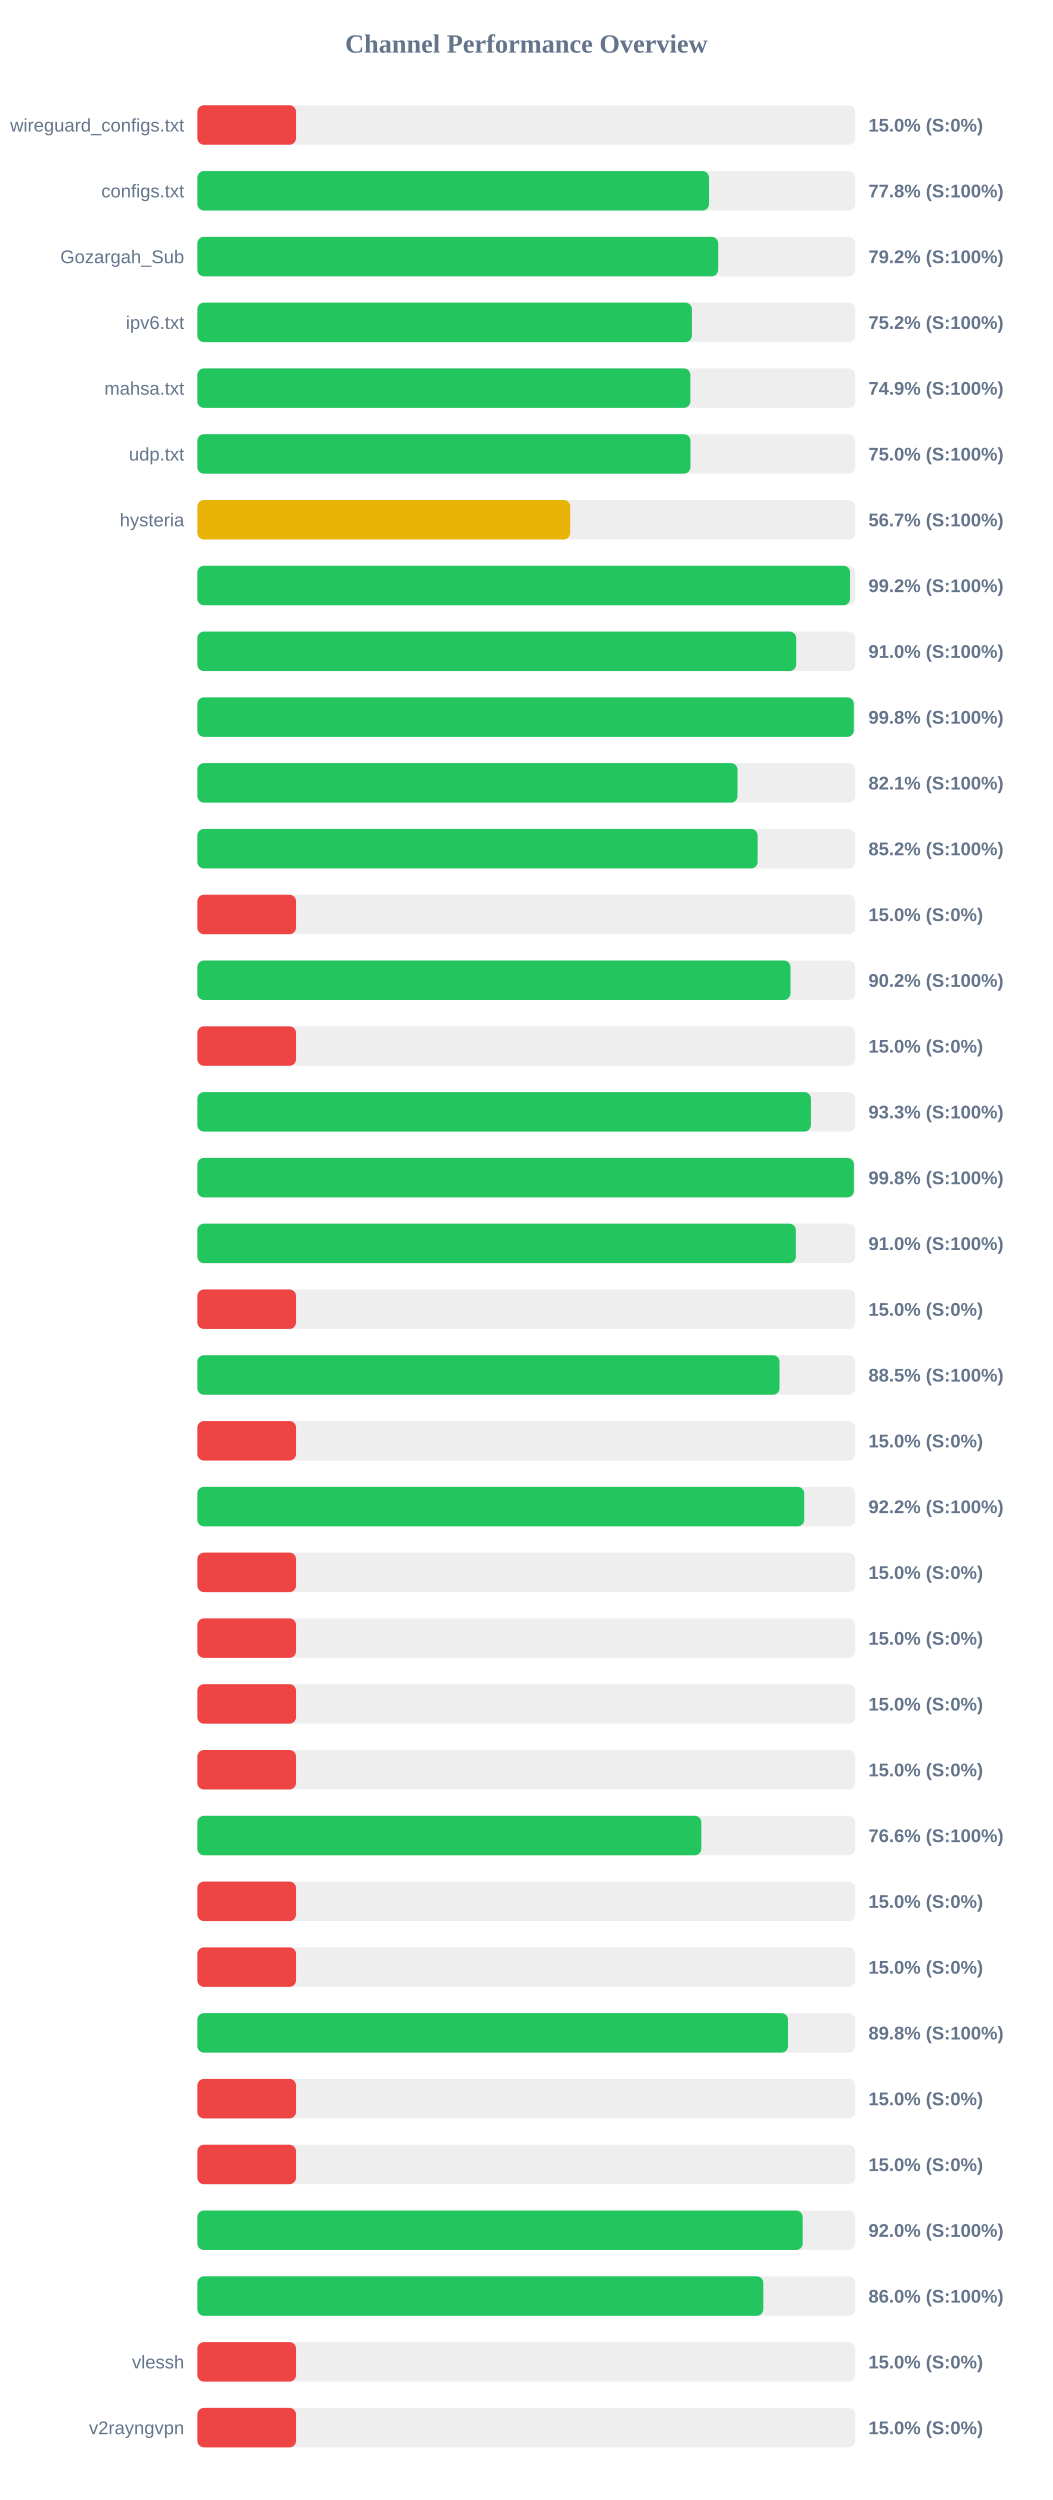
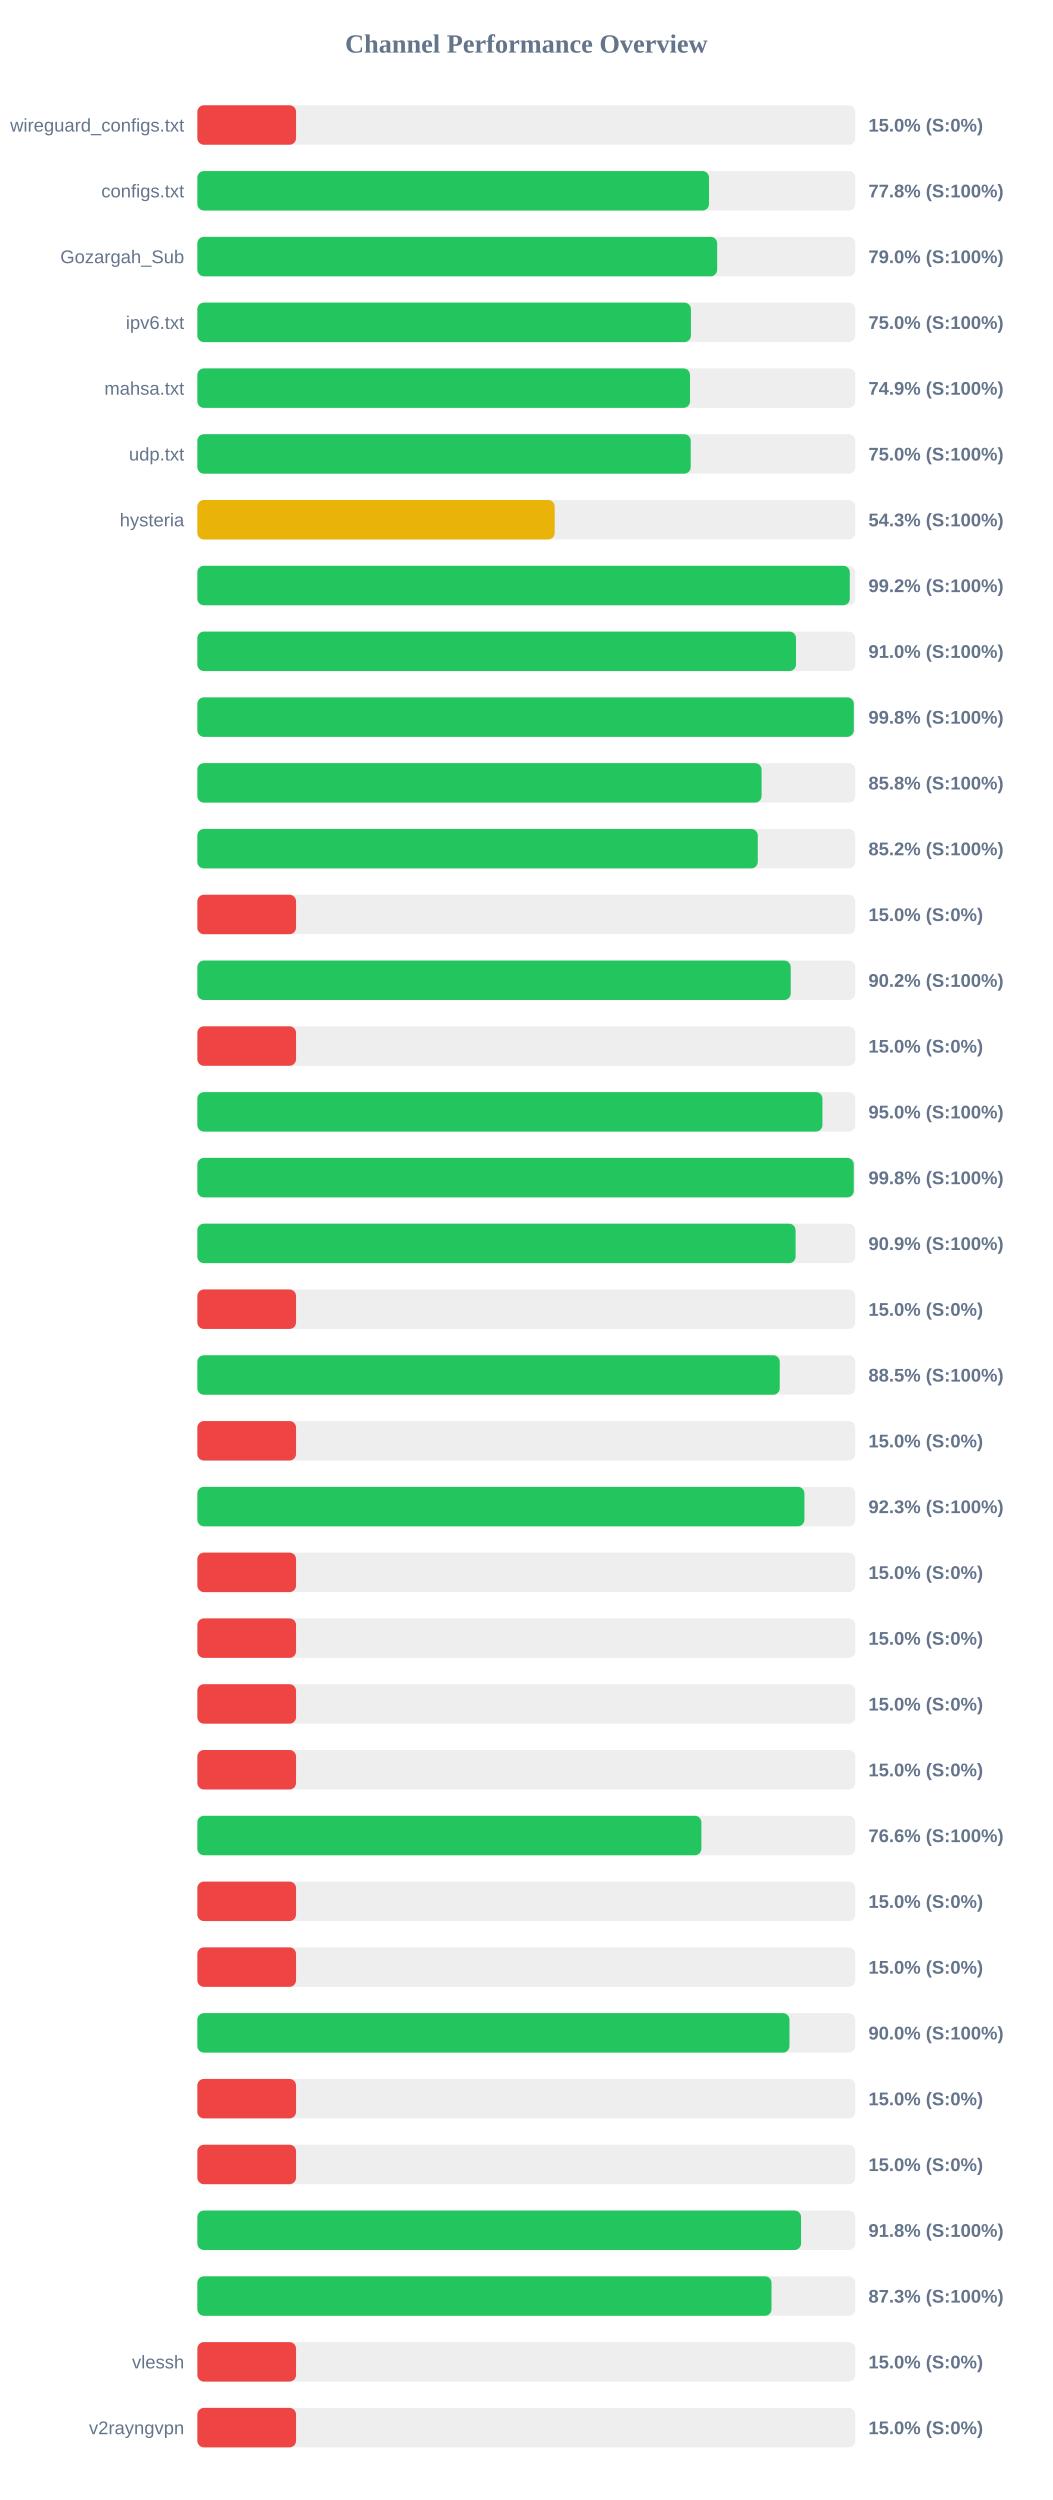
<svg xmlns="http://www.w3.org/2000/svg" width="800" height="1900" version="1.1">
  <style>
        .row { font: 14px Arial; fill: #64748b; }
        .score { font: bold 14px Arial; fill: #64748b; }
    </style>
  <text x="400" y="40" text-anchor="middle" font-size="20px" font-weight="bold" fill="#64748b">Channel Performance Overview</text>
  <rect x="150" y="80" width="500" height="30" fill="#eee" rx="5" />
  <rect x="150" y="80" width="75.0" height="30" fill="#ef4444" rx="5" />
  <text x="140" y="100" text-anchor="end" class="row">wireguard_configs.txt</text>
  <text x="660" y="100" text-anchor="start" class="score">15.0% (S:0%)</text>
  <rect x="150" y="130" width="500" height="30" fill="#eee" rx="5" />
  <rect x="150" y="130" width="388.85" height="30" fill="#22c55e" rx="5" />
  <text x="140" y="150" text-anchor="end" class="row">configs.txt</text>
  <text x="660" y="150" text-anchor="start" class="score">77.8% (S:100%)</text>
  <rect x="150" y="180" width="500" height="30" fill="#eee" rx="5" />
-   <rect x="150" y="180" width="395.8" height="30" fill="#22c55e" rx="5" />
+   <rect x="150" y="180" width="395.05" height="30" fill="#22c55e" rx="5" />
  <text x="140" y="200" text-anchor="end" class="row">Gozargah_Sub</text>
-   <text x="660" y="200" text-anchor="start" class="score">79.2% (S:100%)</text>
+   <text x="660" y="200" text-anchor="start" class="score">79.0% (S:100%)</text>
  <rect x="150" y="230" width="500" height="30" fill="#eee" rx="5" />
-   <rect x="150" y="230" width="375.85" height="30" fill="#22c55e" rx="5" />
+   <rect x="150" y="230" width="375.1" height="30" fill="#22c55e" rx="5" />
  <text x="140" y="250" text-anchor="end" class="row">ipv6.txt</text>
-   <text x="660" y="250" text-anchor="start" class="score">75.2% (S:100%)</text>
+   <text x="660" y="250" text-anchor="start" class="score">75.0% (S:100%)</text>
  <rect x="150" y="280" width="500" height="30" fill="#eee" rx="5" />
-   <rect x="150" y="280" width="374.7" height="30" fill="#22c55e" rx="5" />
+   <rect x="150" y="280" width="374.4" height="30" fill="#22c55e" rx="5" />
  <text x="140" y="300" text-anchor="end" class="row">mahsa.txt</text>
  <text x="660" y="300" text-anchor="start" class="score">74.9% (S:100%)</text>
  <rect x="150" y="330" width="500" height="30" fill="#eee" rx="5" />
-   <rect x="150" y="330" width="374.75" height="30" fill="#22c55e" rx="5" />
+   <rect x="150" y="330" width="374.95" height="30" fill="#22c55e" rx="5" />
  <text x="140" y="350" text-anchor="end" class="row">udp.txt</text>
  <text x="660" y="350" text-anchor="start" class="score">75.0% (S:100%)</text>
  <rect x="150" y="380" width="500" height="30" fill="#eee" rx="5" />
-   <rect x="150" y="380" width="283.35" height="30" fill="#eab308" rx="5" />
+   <rect x="150" y="380" width="271.55" height="30" fill="#eab308" rx="5" />
  <text x="140" y="400" text-anchor="end" class="row">hysteria</text>
-   <text x="660" y="400" text-anchor="start" class="score">56.7% (S:100%)</text>
+   <text x="660" y="400" text-anchor="start" class="score">54.3% (S:100%)</text>
  <rect x="150" y="430" width="500" height="30" fill="#eee" rx="5" />
-   <rect x="150" y="430" width="496.05" height="30" fill="#22c55e" rx="5" />
+   <rect x="150" y="430" width="495.85" height="30" fill="#22c55e" rx="5" />
  <text x="140" y="450" text-anchor="end" class="row" />
  <text x="660" y="450" text-anchor="start" class="score">99.2% (S:100%)</text>
  <rect x="150" y="480" width="500" height="30" fill="#eee" rx="5" />
-   <rect x="150" y="480" width="455.1" height="30" fill="#22c55e" rx="5" />
+   <rect x="150" y="480" width="454.95" height="30" fill="#22c55e" rx="5" />
  <text x="140" y="500" text-anchor="end" class="row" />
  <text x="660" y="500" text-anchor="start" class="score">91.0% (S:100%)</text>
  <rect x="150" y="530" width="500" height="30" fill="#eee" rx="5" />
  <rect x="150" y="530" width="498.9" height="30" fill="#22c55e" rx="5" />
  <text x="140" y="550" text-anchor="end" class="row" />
  <text x="660" y="550" text-anchor="start" class="score">99.8% (S:100%)</text>
  <rect x="150" y="580" width="500" height="30" fill="#eee" rx="5" />
-   <rect x="150" y="580" width="410.5" height="30" fill="#22c55e" rx="5" />
+   <rect x="150" y="580" width="428.8" height="30" fill="#22c55e" rx="5" />
  <text x="140" y="600" text-anchor="end" class="row" />
-   <text x="660" y="600" text-anchor="start" class="score">82.1% (S:100%)</text>
+   <text x="660" y="600" text-anchor="start" class="score">85.8% (S:100%)</text>
  <rect x="150" y="630" width="500" height="30" fill="#eee" rx="5" />
-   <rect x="150" y="630" width="425.8" height="30" fill="#22c55e" rx="5" />
+   <rect x="150" y="630" width="425.9" height="30" fill="#22c55e" rx="5" />
  <text x="140" y="650" text-anchor="end" class="row" />
  <text x="660" y="650" text-anchor="start" class="score">85.2% (S:100%)</text>
  <rect x="150" y="680" width="500" height="30" fill="#eee" rx="5" />
  <rect x="150" y="680" width="75.0" height="30" fill="#ef4444" rx="5" />
  <text x="140" y="700" text-anchor="end" class="row" />
  <text x="660" y="700" text-anchor="start" class="score">15.0% (S:0%)</text>
  <rect x="150" y="730" width="500" height="30" fill="#eee" rx="5" />
-   <rect x="150" y="730" width="450.75" height="30" fill="#22c55e" rx="5" />
+   <rect x="150" y="730" width="450.95" height="30" fill="#22c55e" rx="5" />
  <text x="140" y="750" text-anchor="end" class="row" />
  <text x="660" y="750" text-anchor="start" class="score">90.2% (S:100%)</text>
  <rect x="150" y="780" width="500" height="30" fill="#eee" rx="5" />
  <rect x="150" y="780" width="75.0" height="30" fill="#ef4444" rx="5" />
  <text x="140" y="800" text-anchor="end" class="row" />
  <text x="660" y="800" text-anchor="start" class="score">15.0% (S:0%)</text>
  <rect x="150" y="830" width="500" height="30" fill="#eee" rx="5" />
-   <rect x="150" y="830" width="466.3" height="30" fill="#22c55e" rx="5" />
+   <rect x="150" y="830" width="475.05" height="30" fill="#22c55e" rx="5" />
  <text x="140" y="850" text-anchor="end" class="row" />
-   <text x="660" y="850" text-anchor="start" class="score">93.3% (S:100%)</text>
+   <text x="660" y="850" text-anchor="start" class="score">95.0% (S:100%)</text>
  <rect x="150" y="880" width="500" height="30" fill="#eee" rx="5" />
-   <rect x="150" y="880" width="498.95" height="30" fill="#22c55e" rx="5" />
+   <rect x="150" y="880" width="498.85" height="30" fill="#22c55e" rx="5" />
  <text x="140" y="900" text-anchor="end" class="row" />
  <text x="660" y="900" text-anchor="start" class="score">99.8% (S:100%)</text>
  <rect x="150" y="930" width="500" height="30" fill="#eee" rx="5" />
-   <rect x="150" y="930" width="454.85" height="30" fill="#22c55e" rx="5" />
+   <rect x="150" y="930" width="454.65" height="30" fill="#22c55e" rx="5" />
  <text x="140" y="950" text-anchor="end" class="row" />
-   <text x="660" y="950" text-anchor="start" class="score">91.0% (S:100%)</text>
+   <text x="660" y="950" text-anchor="start" class="score">90.9% (S:100%)</text>
  <rect x="150" y="980" width="500" height="30" fill="#eee" rx="5" />
  <rect x="150" y="980" width="75.0" height="30" fill="#ef4444" rx="5" />
  <text x="140" y="1000" text-anchor="end" class="row" />
  <text x="660" y="1000" text-anchor="start" class="score">15.0% (S:0%)</text>
  <rect x="150" y="1030" width="500" height="30" fill="#eee" rx="5" />
-   <rect x="150" y="1030" width="442.45" height="30" fill="#22c55e" rx="5" />
+   <rect x="150" y="1030" width="442.6" height="30" fill="#22c55e" rx="5" />
  <text x="140" y="1050" text-anchor="end" class="row" />
  <text x="660" y="1050" text-anchor="start" class="score">88.5% (S:100%)</text>
  <rect x="150" y="1080" width="500" height="30" fill="#eee" rx="5" />
  <rect x="150" y="1080" width="75.0" height="30" fill="#ef4444" rx="5" />
  <text x="140" y="1100" text-anchor="end" class="row" />
  <text x="660" y="1100" text-anchor="start" class="score">15.0% (S:0%)</text>
  <rect x="150" y="1130" width="500" height="30" fill="#eee" rx="5" />
-   <rect x="150" y="1130" width="461.2" height="30" fill="#22c55e" rx="5" />
+   <rect x="150" y="1130" width="461.35" height="30" fill="#22c55e" rx="5" />
  <text x="140" y="1150" text-anchor="end" class="row" />
-   <text x="660" y="1150" text-anchor="start" class="score">92.2% (S:100%)</text>
+   <text x="660" y="1150" text-anchor="start" class="score">92.3% (S:100%)</text>
  <rect x="150" y="1180" width="500" height="30" fill="#eee" rx="5" />
  <rect x="150" y="1180" width="75.0" height="30" fill="#ef4444" rx="5" />
  <text x="140" y="1200" text-anchor="end" class="row" />
  <text x="660" y="1200" text-anchor="start" class="score">15.0% (S:0%)</text>
  <rect x="150" y="1230" width="500" height="30" fill="#eee" rx="5" />
  <rect x="150" y="1230" width="75.0" height="30" fill="#ef4444" rx="5" />
  <text x="140" y="1250" text-anchor="end" class="row" />
  <text x="660" y="1250" text-anchor="start" class="score">15.0% (S:0%)</text>
  <rect x="150" y="1280" width="500" height="30" fill="#eee" rx="5" />
  <rect x="150" y="1280" width="75.0" height="30" fill="#ef4444" rx="5" />
  <text x="140" y="1300" text-anchor="end" class="row" />
  <text x="660" y="1300" text-anchor="start" class="score">15.0% (S:0%)</text>
  <rect x="150" y="1330" width="500" height="30" fill="#eee" rx="5" />
  <rect x="150" y="1330" width="75.0" height="30" fill="#ef4444" rx="5" />
  <text x="140" y="1350" text-anchor="end" class="row" />
  <text x="660" y="1350" text-anchor="start" class="score">15.0% (S:0%)</text>
  <rect x="150" y="1380" width="500" height="30" fill="#eee" rx="5" />
-   <rect x="150" y="1380" width="383.0" height="30" fill="#22c55e" rx="5" />
+   <rect x="150" y="1380" width="383.05" height="30" fill="#22c55e" rx="5" />
  <text x="140" y="1400" text-anchor="end" class="row" />
  <text x="660" y="1400" text-anchor="start" class="score">76.6% (S:100%)</text>
  <rect x="150" y="1430" width="500" height="30" fill="#eee" rx="5" />
  <rect x="150" y="1430" width="75.0" height="30" fill="#ef4444" rx="5" />
  <text x="140" y="1450" text-anchor="end" class="row" />
  <text x="660" y="1450" text-anchor="start" class="score">15.0% (S:0%)</text>
  <rect x="150" y="1480" width="500" height="30" fill="#eee" rx="5" />
  <rect x="150" y="1480" width="75.0" height="30" fill="#ef4444" rx="5" />
  <text x="140" y="1500" text-anchor="end" class="row" />
  <text x="660" y="1500" text-anchor="start" class="score">15.0% (S:0%)</text>
  <rect x="150" y="1530" width="500" height="30" fill="#eee" rx="5" />
-   <rect x="150" y="1530" width="448.9" height="30" fill="#22c55e" rx="5" />
+   <rect x="150" y="1530" width="450.0" height="30" fill="#22c55e" rx="5" />
  <text x="140" y="1550" text-anchor="end" class="row" />
-   <text x="660" y="1550" text-anchor="start" class="score">89.8% (S:100%)</text>
+   <text x="660" y="1550" text-anchor="start" class="score">90.0% (S:100%)</text>
  <rect x="150" y="1580" width="500" height="30" fill="#eee" rx="5" />
  <rect x="150" y="1580" width="75.0" height="30" fill="#ef4444" rx="5" />
  <text x="140" y="1600" text-anchor="end" class="row" />
  <text x="660" y="1600" text-anchor="start" class="score">15.0% (S:0%)</text>
  <rect x="150" y="1630" width="500" height="30" fill="#eee" rx="5" />
  <rect x="150" y="1630" width="75.0" height="30" fill="#ef4444" rx="5" />
  <text x="140" y="1650" text-anchor="end" class="row" />
  <text x="660" y="1650" text-anchor="start" class="score">15.0% (S:0%)</text>
  <rect x="150" y="1680" width="500" height="30" fill="#eee" rx="5" />
-   <rect x="150" y="1680" width="460.05" height="30" fill="#22c55e" rx="5" />
+   <rect x="150" y="1680" width="458.8" height="30" fill="#22c55e" rx="5" />
  <text x="140" y="1700" text-anchor="end" class="row" />
-   <text x="660" y="1700" text-anchor="start" class="score">92.0% (S:100%)</text>
+   <text x="660" y="1700" text-anchor="start" class="score">91.8% (S:100%)</text>
  <rect x="150" y="1730" width="500" height="30" fill="#eee" rx="5" />
-   <rect x="150" y="1730" width="430.1" height="30" fill="#22c55e" rx="5" />
+   <rect x="150" y="1730" width="436.35" height="30" fill="#22c55e" rx="5" />
  <text x="140" y="1750" text-anchor="end" class="row" />
-   <text x="660" y="1750" text-anchor="start" class="score">86.0% (S:100%)</text>
+   <text x="660" y="1750" text-anchor="start" class="score">87.3% (S:100%)</text>
  <rect x="150" y="1780" width="500" height="30" fill="#eee" rx="5" />
  <rect x="150" y="1780" width="75.0" height="30" fill="#ef4444" rx="5" />
  <text x="140" y="1800" text-anchor="end" class="row">vlessh</text>
  <text x="660" y="1800" text-anchor="start" class="score">15.0% (S:0%)</text>
  <rect x="150" y="1830" width="500" height="30" fill="#eee" rx="5" />
  <rect x="150" y="1830" width="75.0" height="30" fill="#ef4444" rx="5" />
  <text x="140" y="1850" text-anchor="end" class="row">v2rayngvpn</text>
  <text x="660" y="1850" text-anchor="start" class="score">15.0% (S:0%)</text>
</svg>
